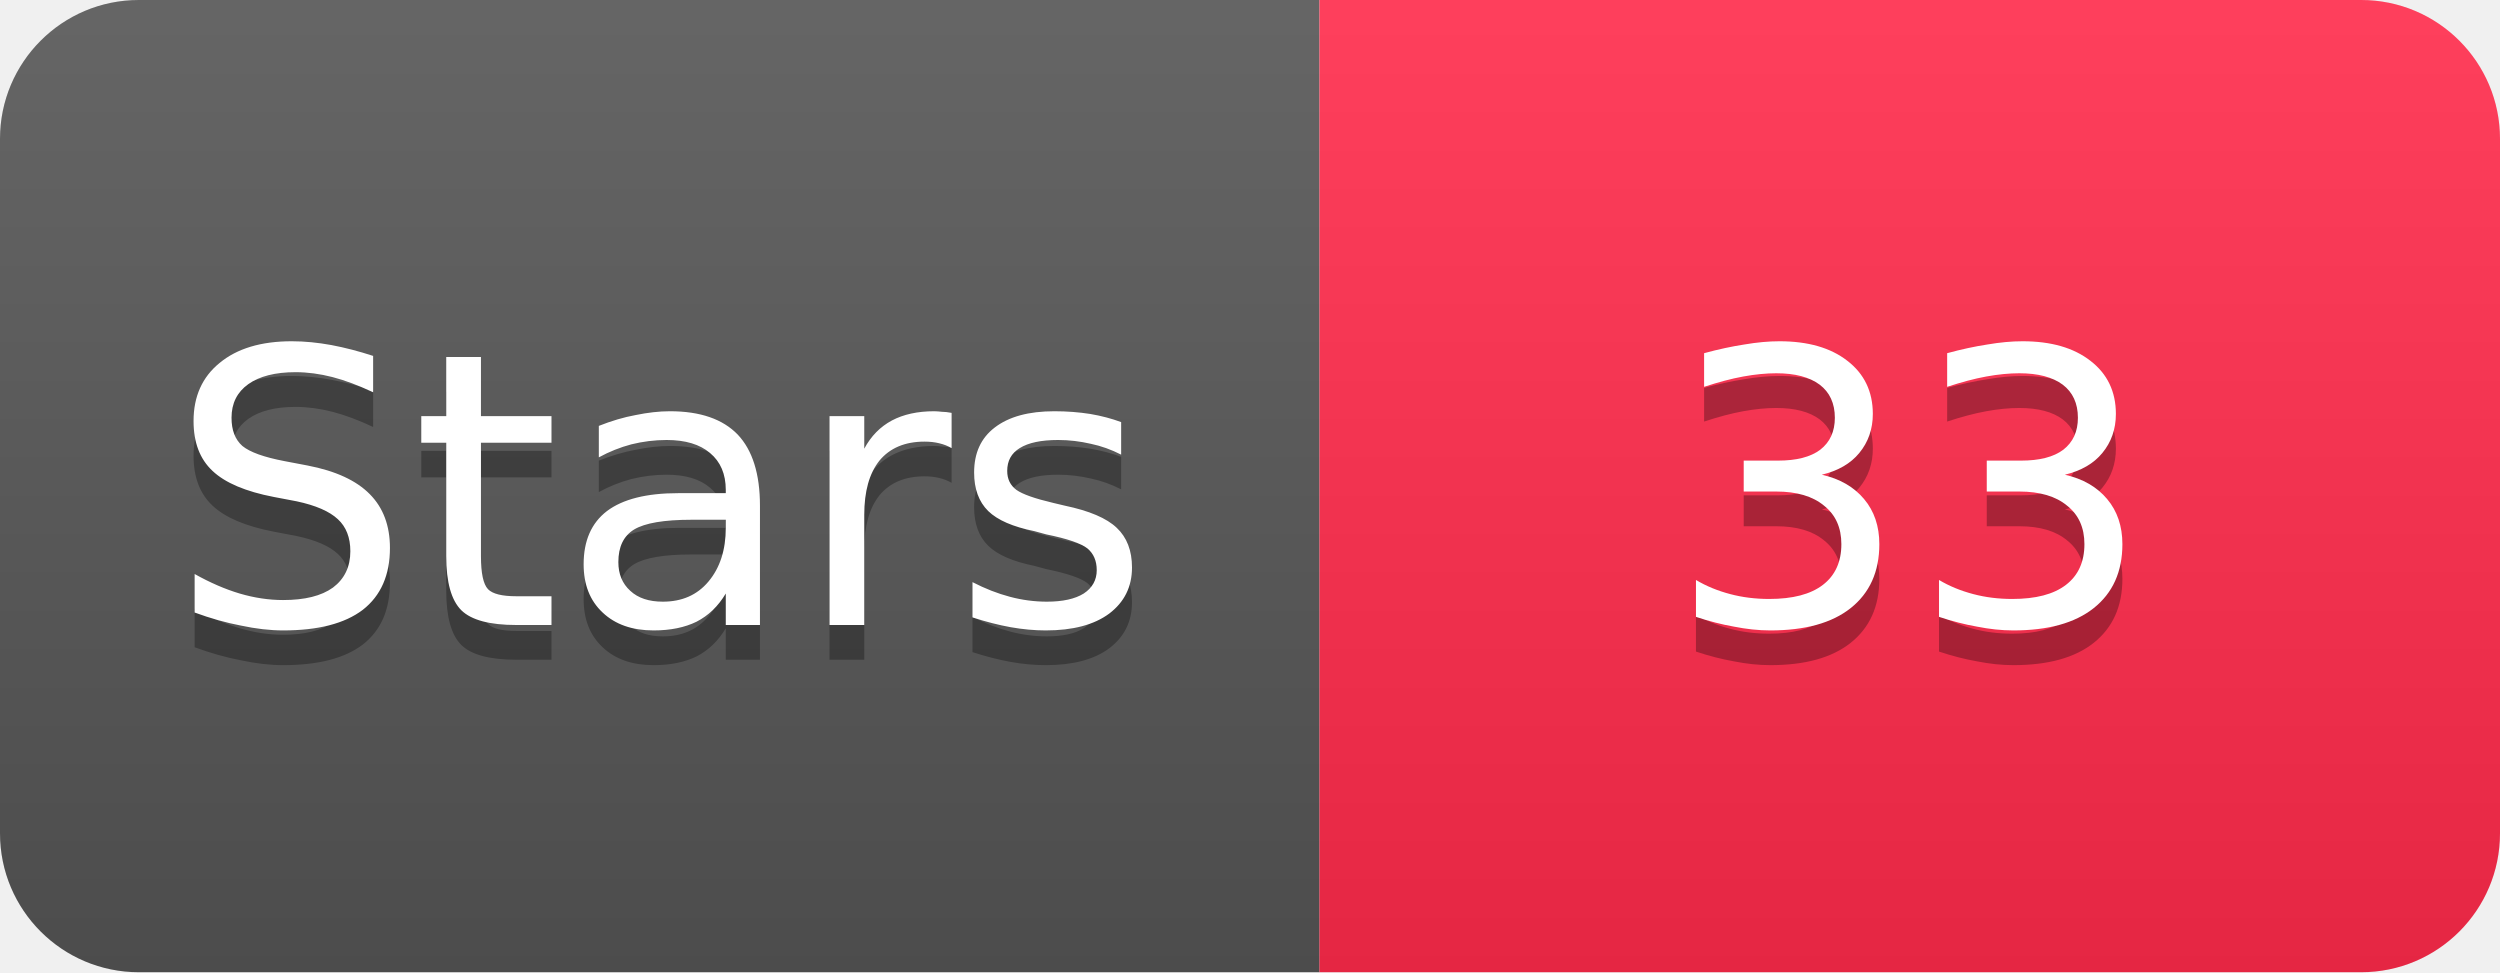
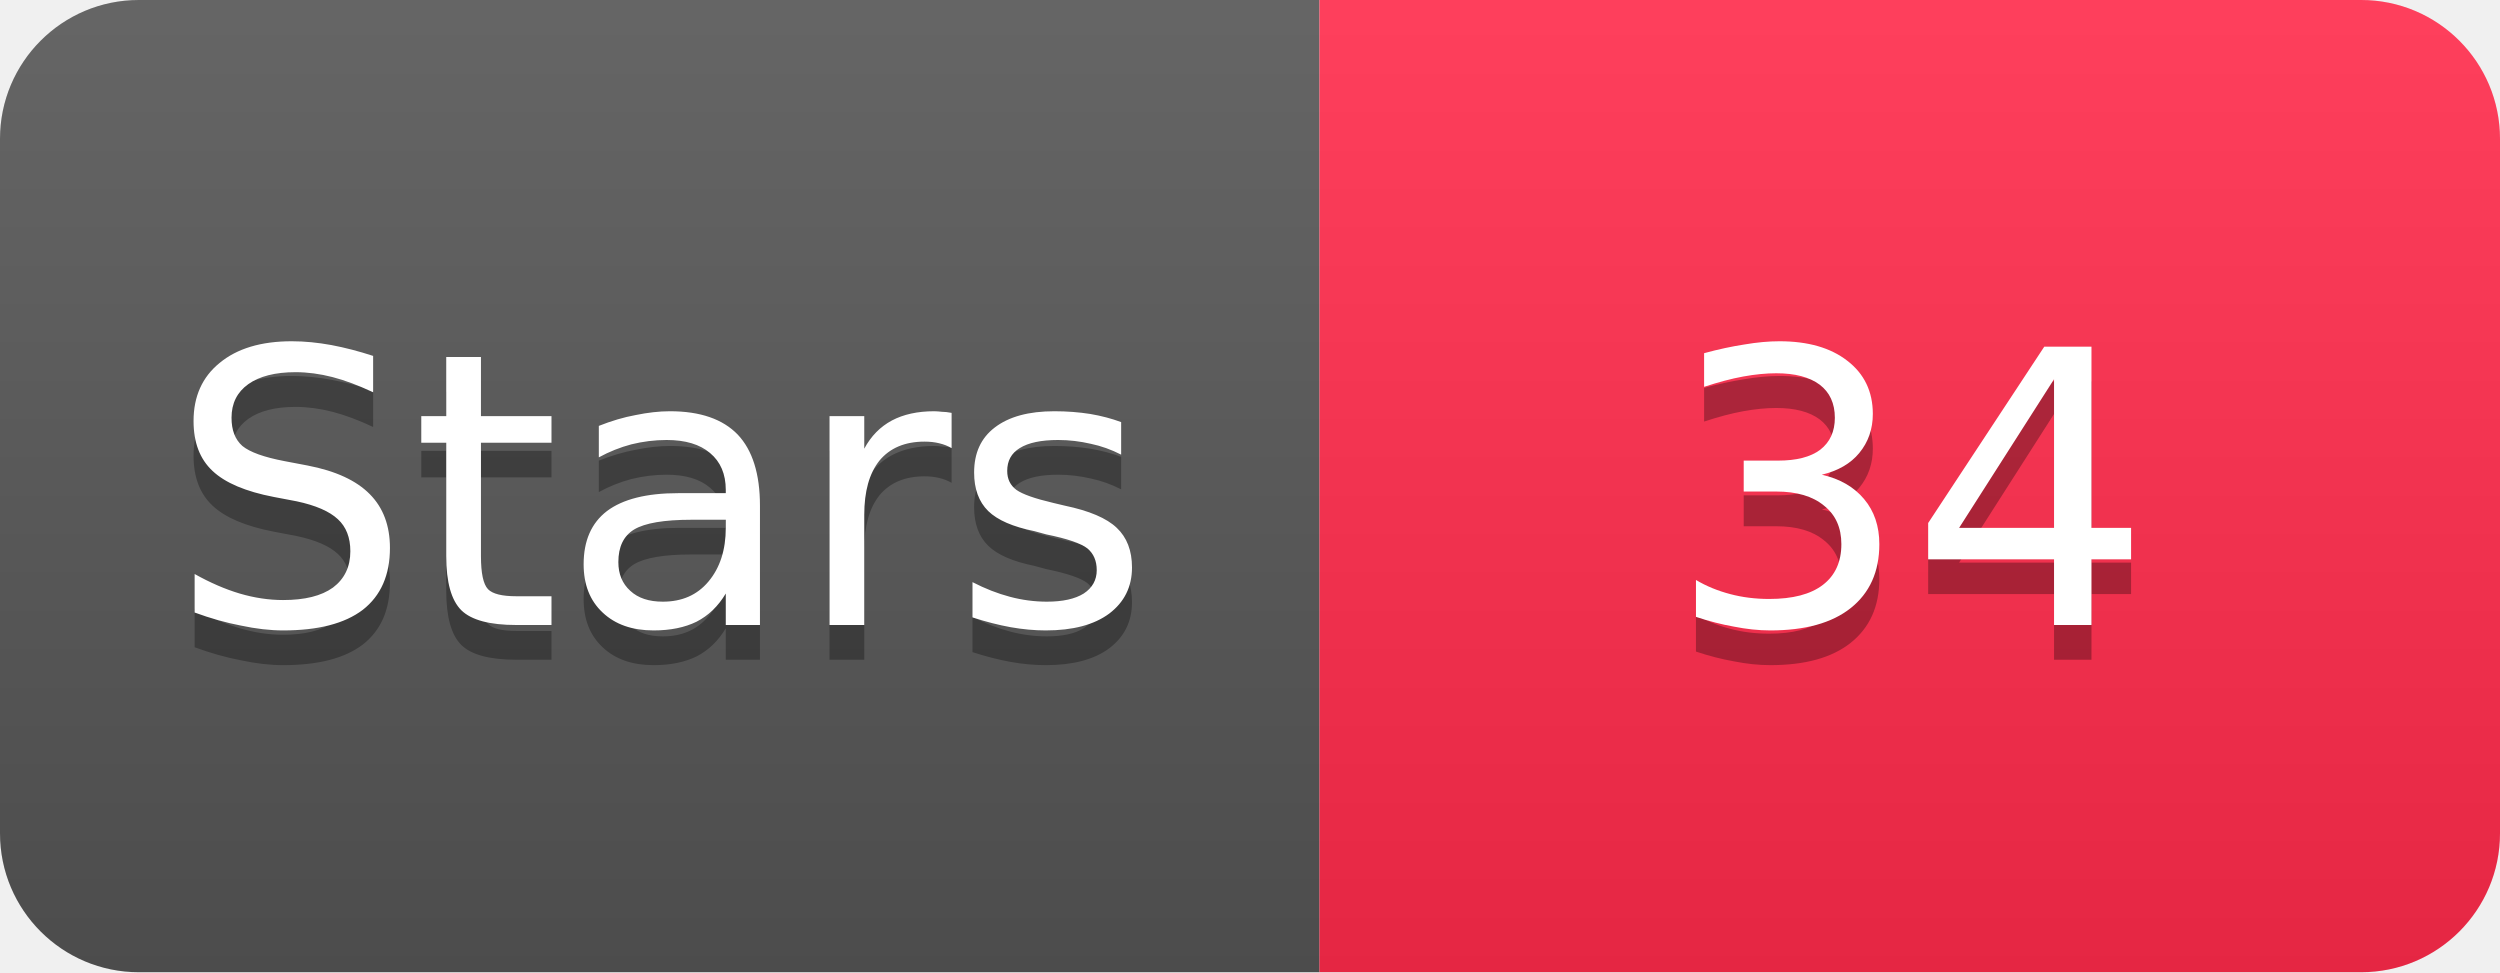
<svg xmlns="http://www.w3.org/2000/svg" width="72" height="28" viewBox="0 0 72 28">
  <linearGradient id="s" x2="0" y2="100%">
    <stop offset="0" stop-color="#fff" stop-opacity=".1" />
    <stop offset="1" stop-opacity=".1" />
  </linearGradient>
  <clipPath id="r">
    <rect width="72" height="28" rx="4" fill="#fff" />
  </clipPath>
  <g clip-path="url(#r)">
    <rect width="38" height="28" fill="#555" />
    <rect x="38" width="34" height="28" fill="#FF2A4B" />
    <rect width="72" height="28" fill="url(#s)" />
  </g>
  <g fill="#fff" text-anchor="middle" font-family="Verdana,Geneva,DejaVu Sans,sans-serif" font-size="11">
    <text x="19" y="19" fill="#010101" fill-opacity=".3">Stars</text>
    <text x="19" y="18">Stars</text>
-     <text x="55" y="19" fill="#010101" fill-opacity=".3">33</text>
-     <text x="55" y="18">33</text>
+     <text x="55" y="19" fill="#010101" fill-opacity=".3">34</text>
+     <text x="55" y="18">34</text>
  </g>
</svg>
